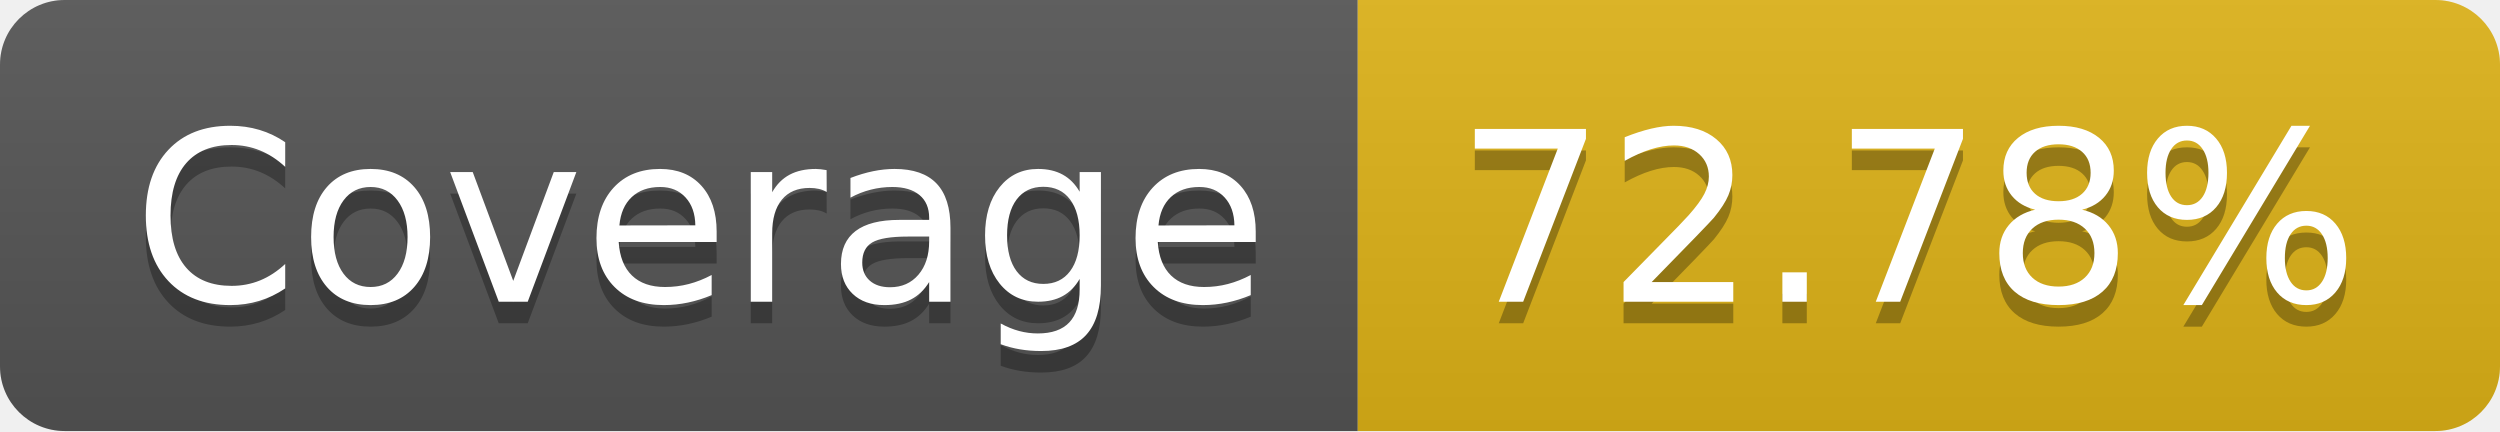
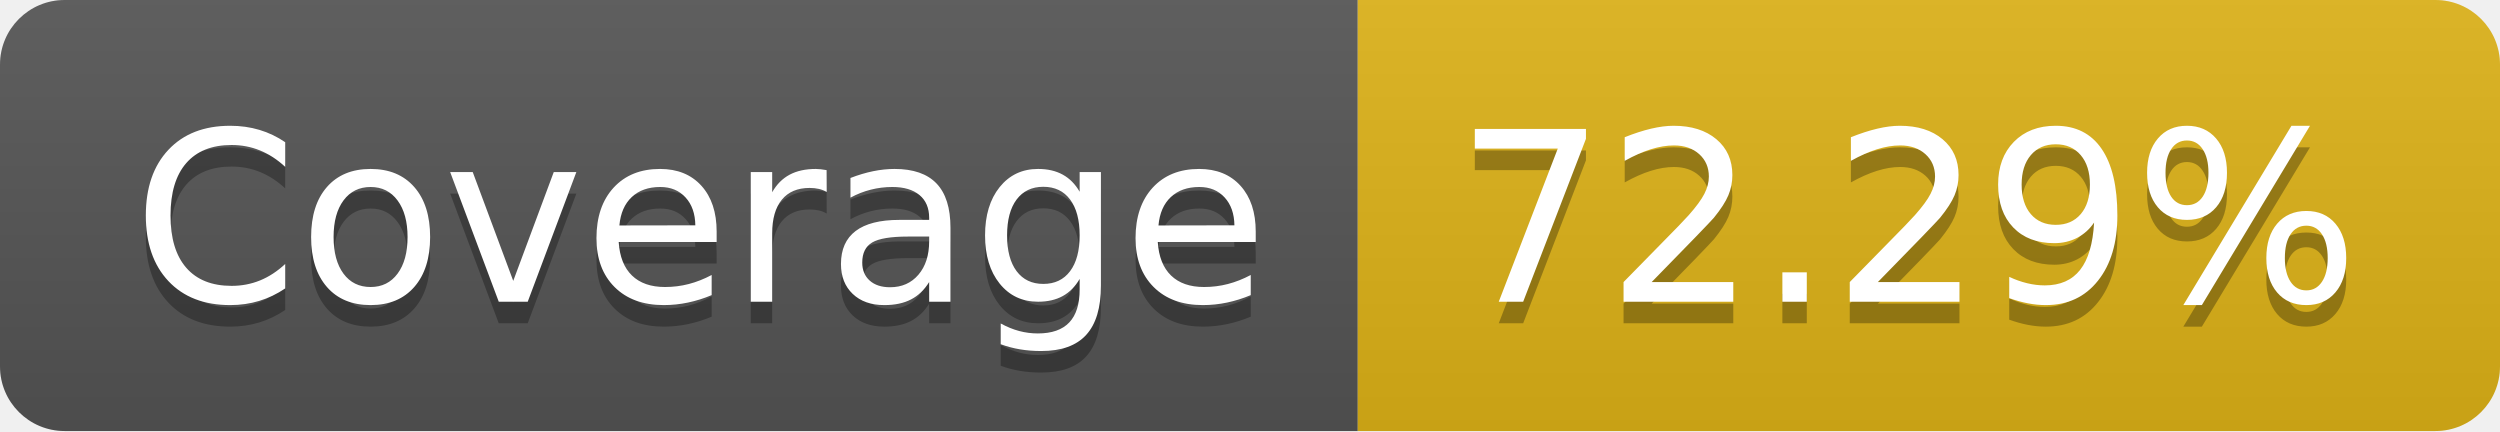
- <svg xmlns="http://www.w3.org/2000/svg" width="116" height="20" role="img" aria-label="Coverage: 72.78%">
+ <svg xmlns="http://www.w3.org/2000/svg" width="116" height="20" role="img" aria-label="Coverage: 72.29%">
  <linearGradient id="s" x2="0" y2="100%">
    <stop offset="0" stop-color="#bbb" stop-opacity=".1" />
    <stop offset="1" stop-opacity=".1" />
  </linearGradient>
  <clipPath id="r">
    <rect width="116" height="20" rx="3" fill="#fff" />
  </clipPath>
  <g clip-path="url(#r)">
    <rect width="63" height="20" fill="#555" />
    <rect x="63" width="53" height="20" fill="#dfb317" />
    <rect width="116" height="20" fill="url(#s)" />
  </g>
  <g fill="#fff" text-anchor="middle" font-family="Verdana,Geneva,DejaVu Sans,sans-serif" text-rendering="geometricPrecision" font-size="110">
    <text aria-hidden="true" x="325" y="150" fill="#010101" fill-opacity=".3" transform="scale(.1)" textLength="530">Coverage</text>
    <text x="325" y="140" transform="scale(.1)" fill="#fff" textLength="530">Coverage</text>
-     <text aria-hidden="true" x="885" y="150" fill="#010101" fill-opacity=".3" transform="scale(.1)" textLength="430">72.78%</text>
-     <text x="885" y="140" transform="scale(.1)" fill="#fff" textLength="430">72.78%</text>
+     <text aria-hidden="true" x="885" y="150" fill="#010101" fill-opacity=".3" transform="scale(.1)" textLength="430">72.29%</text>
+     <text x="885" y="140" transform="scale(.1)" fill="#fff" textLength="430">72.29%</text>
  </g>
</svg>
